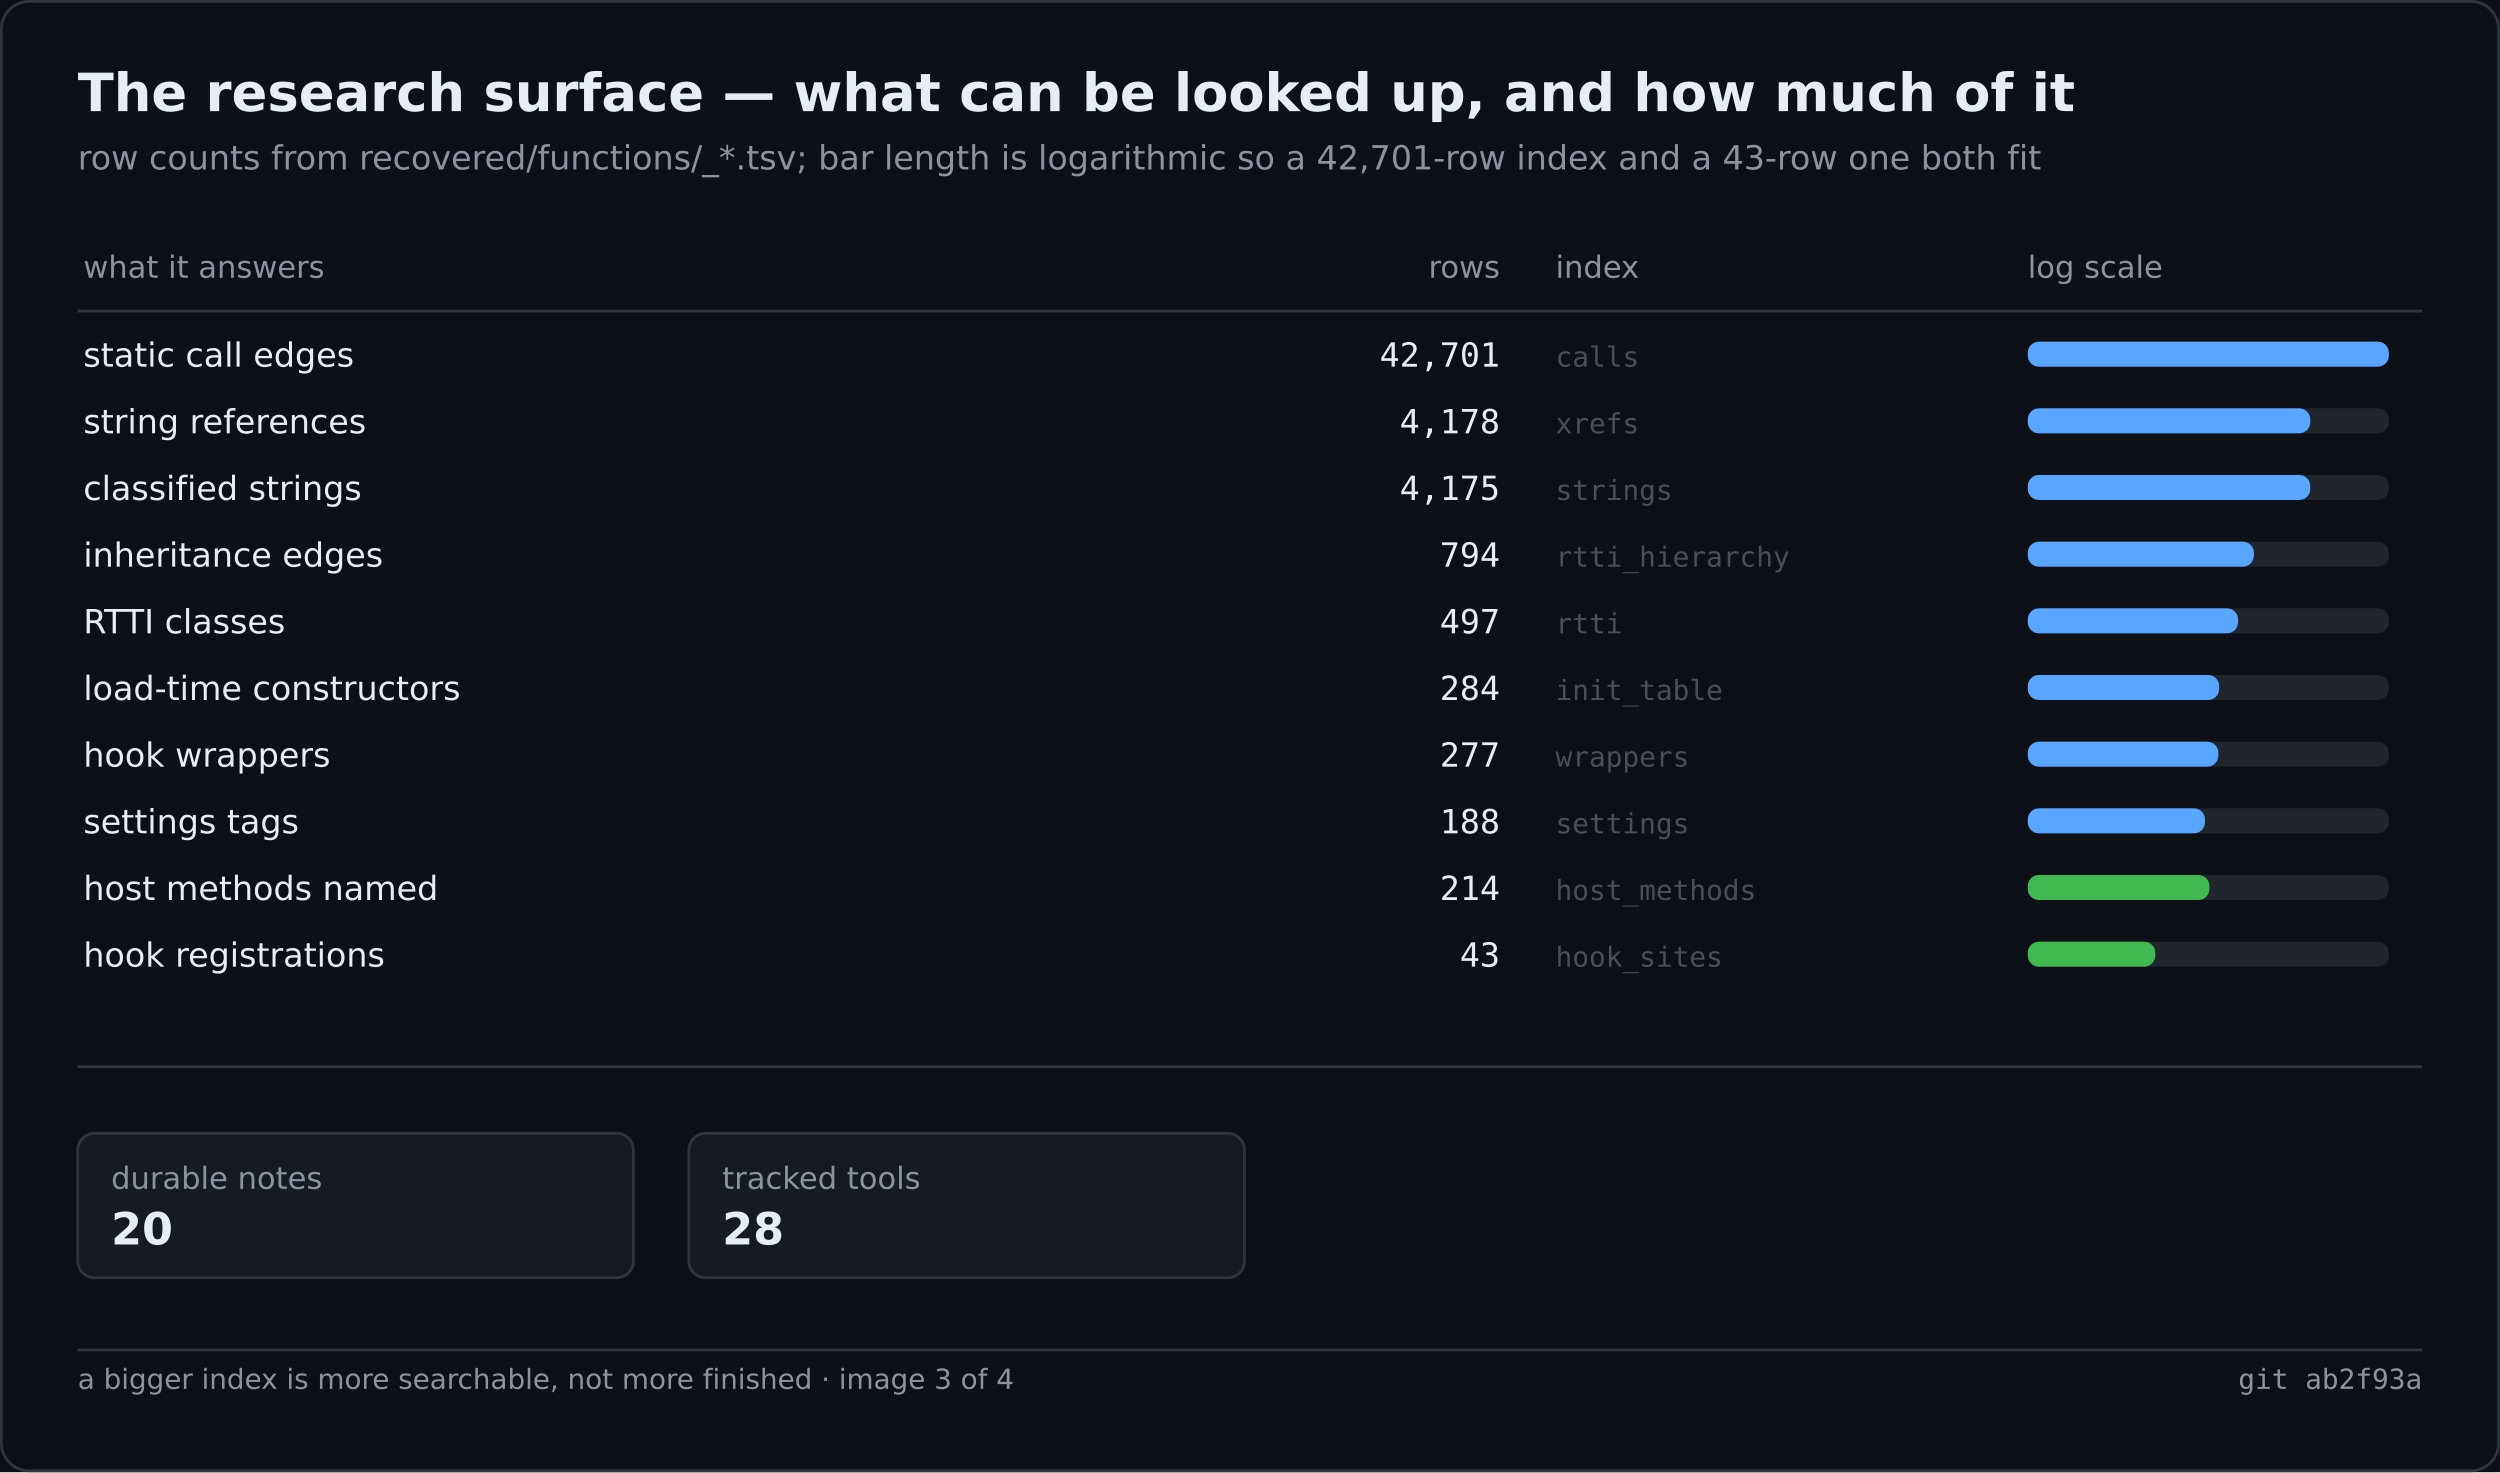
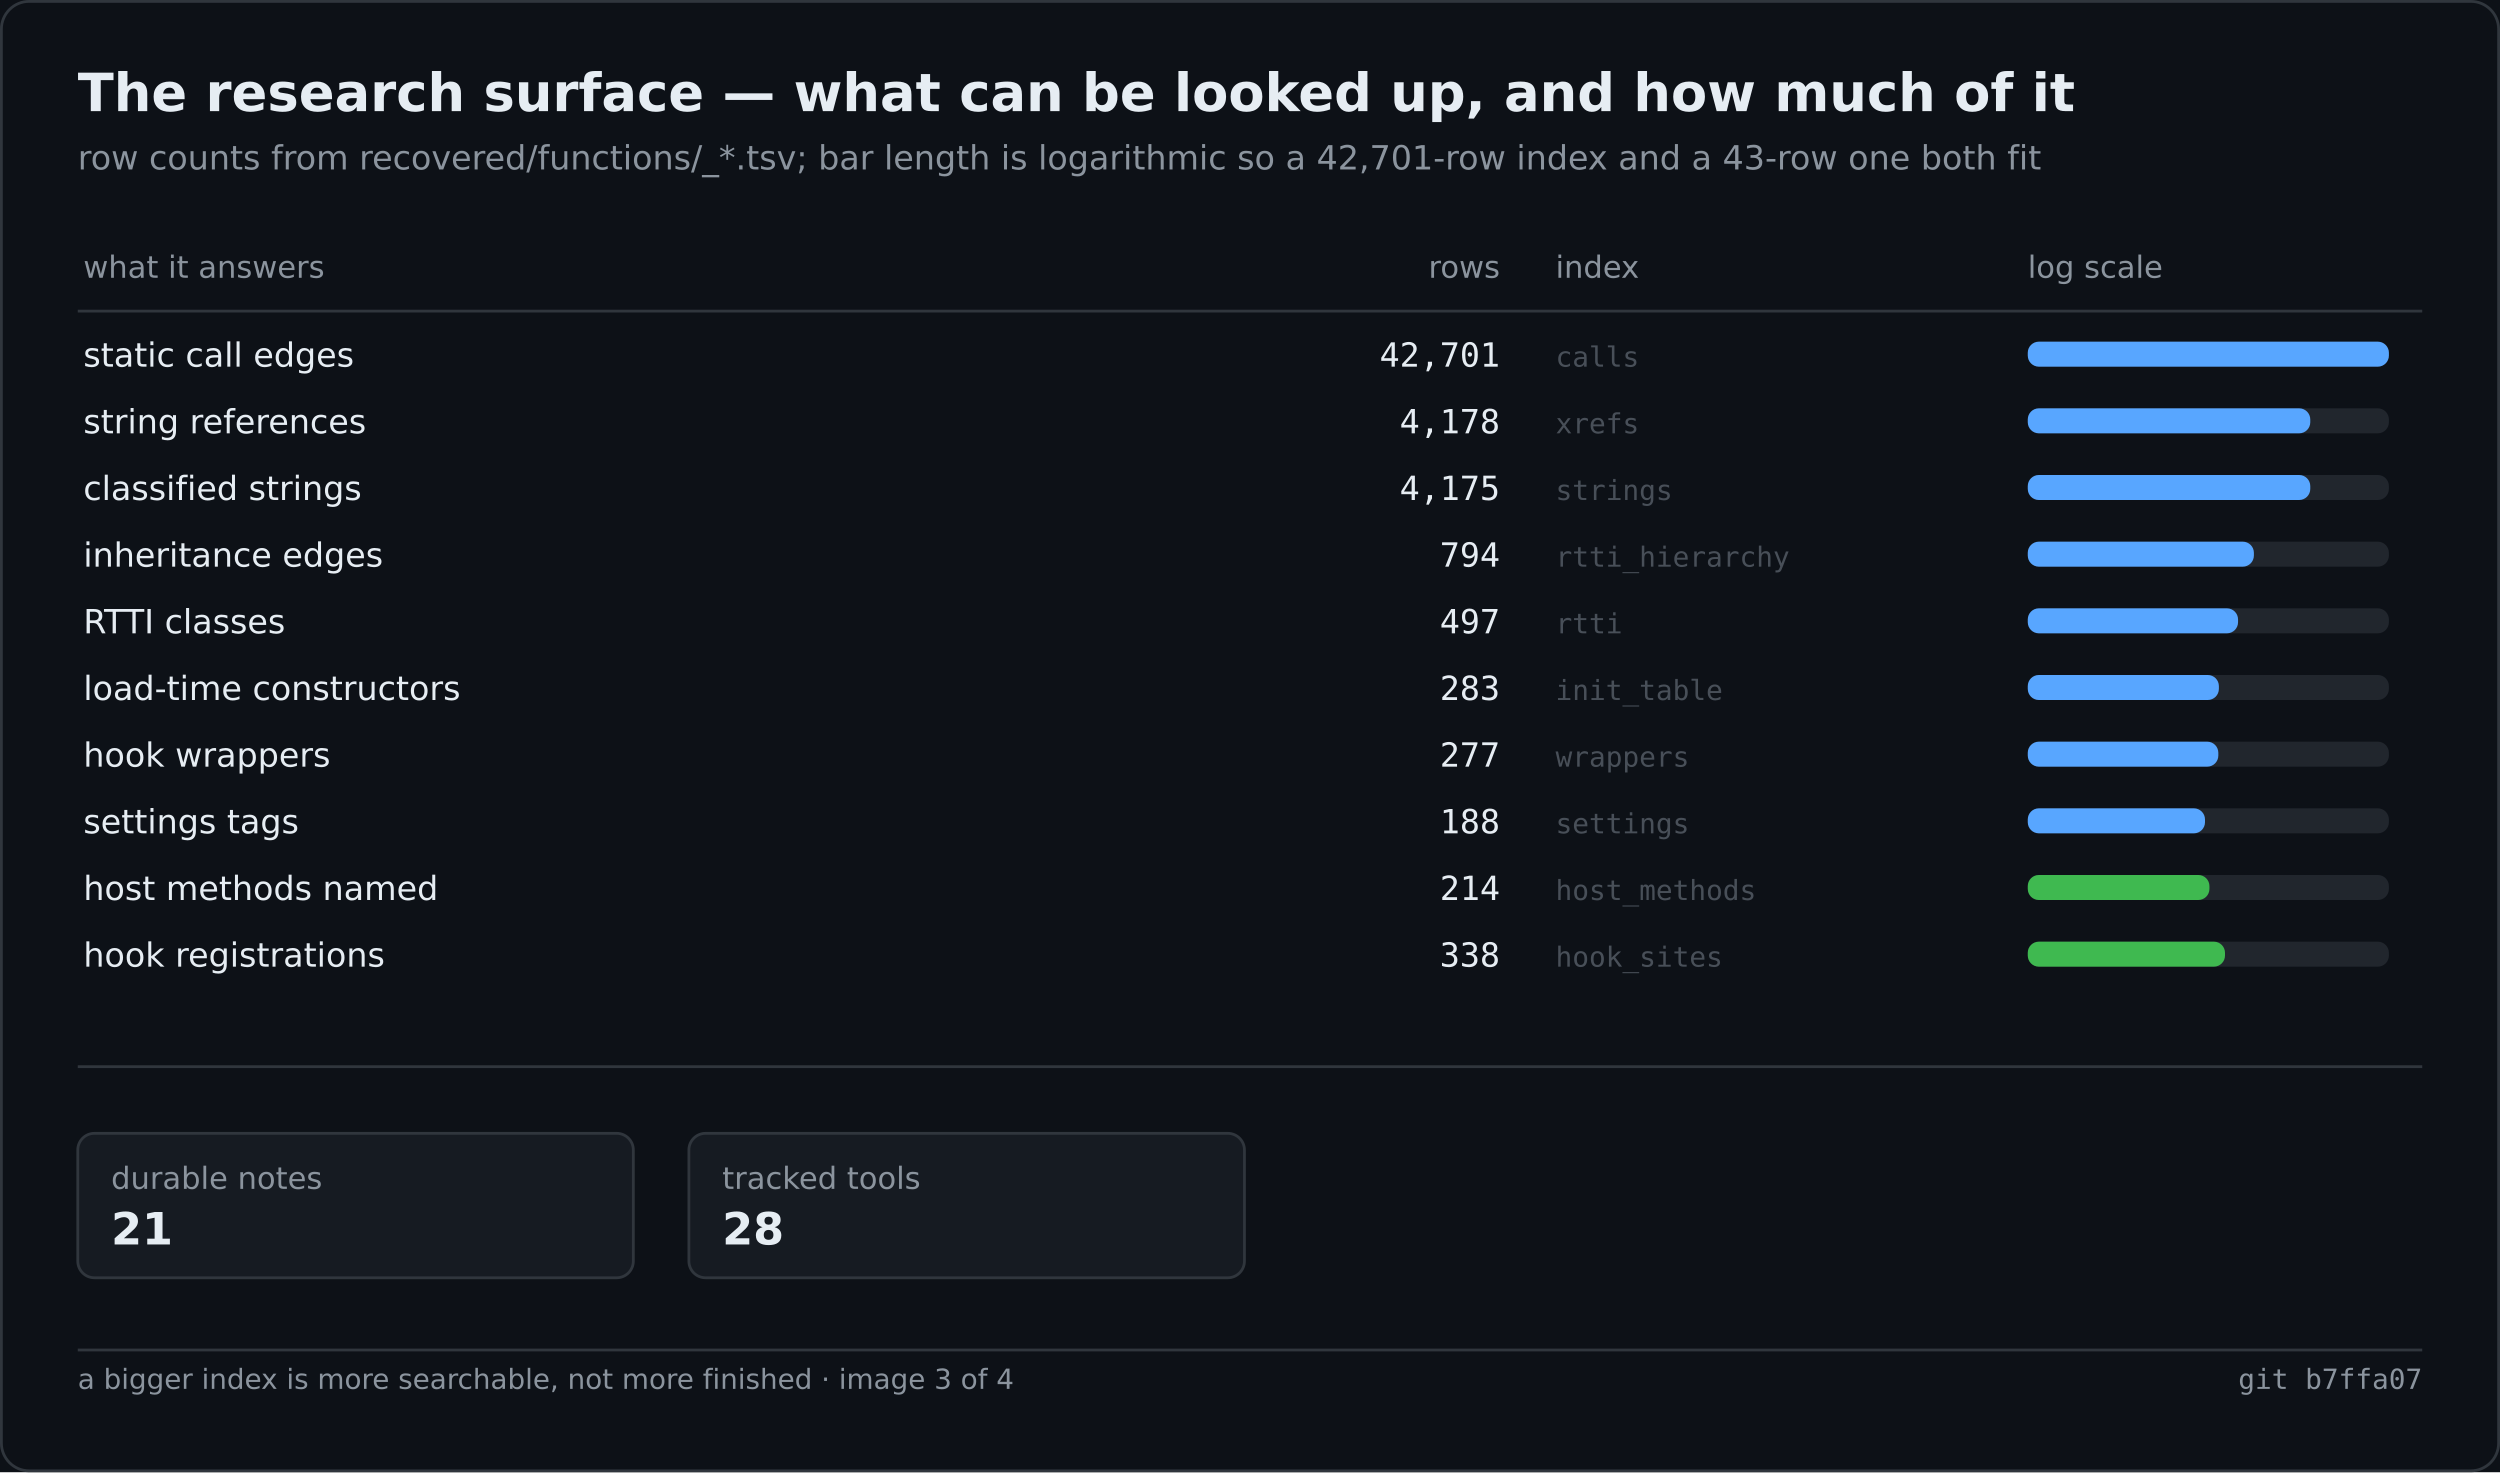
<svg xmlns="http://www.w3.org/2000/svg" width="900" height="530" viewBox="0 0 900 530" role="img" aria-label="The research surface — what can be looked up, and how much of it">
  <rect width="900" height="530" fill="#0d1117" />
  <rect x="0.5" y="0.5" width="899" height="529" fill="none" stroke="#30363d" rx="10" />
  <text x="28" y="40" font-family="Segoe UI,DejaVu Sans,Helvetica,sans-serif" font-size="19" font-weight="600" fill="#e6edf3">The research surface — what can be looked up, and how much of it</text>
  <text x="28" y="61" font-family="Segoe UI,DejaVu Sans,Helvetica,sans-serif" font-size="12" fill="#8b949e">row counts from recovered/functions/_*.tsv; bar length is logarithmic so a 42,701-row index and a 43-row one both fit</text>
  <text x="30.0" y="100.0" font-family="Segoe UI,DejaVu Sans,Helvetica,sans-serif" font-size="11" fill="#8b949e">what it answers</text>
  <text x="540.0" y="100.0" font-family="Segoe UI,DejaVu Sans,Helvetica,sans-serif" font-size="11" fill="#8b949e" text-anchor="end">rows</text>
  <text x="560.0" y="100.0" font-family="Segoe UI,DejaVu Sans,Helvetica,sans-serif" font-size="11" fill="#8b949e">index</text>
  <text x="730.0" y="100.0" font-family="Segoe UI,DejaVu Sans,Helvetica,sans-serif" font-size="11" fill="#8b949e">log scale</text>
  <line x1="28.0" y1="112.0" x2="872.0" y2="112.0" stroke="#30363d" stroke-width="1" />
  <text x="30.0" y="132.0" font-family="Segoe UI,DejaVu Sans,Helvetica,sans-serif" font-size="12" fill="#e6edf3">static call edges</text>
  <text x="540.0" y="132.0" font-family="Cascadia Mono,Consolas,DejaVu Sans Mono,monospace" font-size="12" fill="#e6edf3" text-anchor="end">42,701</text>
  <text x="560.0" y="132.0" font-family="Cascadia Mono,Consolas,DejaVu Sans Mono,monospace" font-size="10" fill="#484f58">calls</text>
  <rect x="730.0" y="123.0" width="130.0" height="9.0" fill="#21262d" rx="4" />
  <rect x="730.0" y="123.0" width="130.0" height="9.0" fill="#58a6ff" rx="4" />
  <text x="30.0" y="156.0" font-family="Segoe UI,DejaVu Sans,Helvetica,sans-serif" font-size="12" fill="#e6edf3">string references</text>
  <text x="540.0" y="156.0" font-family="Cascadia Mono,Consolas,DejaVu Sans Mono,monospace" font-size="12" fill="#e6edf3" text-anchor="end">4,178</text>
  <text x="560.0" y="156.0" font-family="Cascadia Mono,Consolas,DejaVu Sans Mono,monospace" font-size="10" fill="#484f58">xrefs</text>
  <rect x="730.0" y="147.0" width="130.0" height="9.0" fill="#21262d" rx="4" />
  <rect x="730.0" y="147.0" width="101.7" height="9.0" fill="#58a6ff" rx="4" />
  <text x="30.0" y="180.0" font-family="Segoe UI,DejaVu Sans,Helvetica,sans-serif" font-size="12" fill="#e6edf3">classified strings</text>
  <text x="540.0" y="180.0" font-family="Cascadia Mono,Consolas,DejaVu Sans Mono,monospace" font-size="12" fill="#e6edf3" text-anchor="end">4,175</text>
  <text x="560.0" y="180.0" font-family="Cascadia Mono,Consolas,DejaVu Sans Mono,monospace" font-size="10" fill="#484f58">strings</text>
  <rect x="730.0" y="171.0" width="130.0" height="9.0" fill="#21262d" rx="4" />
  <rect x="730.0" y="171.0" width="101.7" height="9.0" fill="#58a6ff" rx="4" />
  <text x="30.0" y="204.0" font-family="Segoe UI,DejaVu Sans,Helvetica,sans-serif" font-size="12" fill="#e6edf3">inheritance edges</text>
  <text x="540.0" y="204.0" font-family="Cascadia Mono,Consolas,DejaVu Sans Mono,monospace" font-size="12" fill="#e6edf3" text-anchor="end">794</text>
  <text x="560.0" y="204.0" font-family="Cascadia Mono,Consolas,DejaVu Sans Mono,monospace" font-size="10" fill="#484f58">rtti_hierarchy</text>
  <rect x="730.0" y="195.0" width="130.0" height="9.0" fill="#21262d" rx="4" />
  <rect x="730.0" y="195.0" width="81.4" height="9.0" fill="#58a6ff" rx="4" />
  <text x="30.0" y="228.0" font-family="Segoe UI,DejaVu Sans,Helvetica,sans-serif" font-size="12" fill="#e6edf3">RTTI classes</text>
  <text x="540.0" y="228.0" font-family="Cascadia Mono,Consolas,DejaVu Sans Mono,monospace" font-size="12" fill="#e6edf3" text-anchor="end">497</text>
  <text x="560.0" y="228.0" font-family="Cascadia Mono,Consolas,DejaVu Sans Mono,monospace" font-size="10" fill="#484f58">rtti</text>
  <rect x="730.0" y="219.0" width="130.0" height="9.0" fill="#21262d" rx="4" />
  <rect x="730.0" y="219.0" width="75.7" height="9.0" fill="#58a6ff" rx="4" />
  <text x="30.0" y="252.0" font-family="Segoe UI,DejaVu Sans,Helvetica,sans-serif" font-size="12" fill="#e6edf3">load-time constructors</text>
-   <text x="540.0" y="252.0" font-family="Cascadia Mono,Consolas,DejaVu Sans Mono,monospace" font-size="12" fill="#e6edf3" text-anchor="end">284</text>
+   <text x="540.0" y="252.0" font-family="Cascadia Mono,Consolas,DejaVu Sans Mono,monospace" font-size="12" fill="#e6edf3" text-anchor="end">283</text>
  <text x="560.0" y="252.0" font-family="Cascadia Mono,Consolas,DejaVu Sans Mono,monospace" font-size="10" fill="#484f58">init_table</text>
  <rect x="730.0" y="243.0" width="130.0" height="9.0" fill="#21262d" rx="4" />
-   <rect x="730.0" y="243.0" width="68.9" height="9.0" fill="#58a6ff" rx="4" />
+   <rect x="730.0" y="243.0" width="68.8" height="9.0" fill="#58a6ff" rx="4" />
  <text x="30.0" y="276.0" font-family="Segoe UI,DejaVu Sans,Helvetica,sans-serif" font-size="12" fill="#e6edf3">hook wrappers</text>
  <text x="540.0" y="276.0" font-family="Cascadia Mono,Consolas,DejaVu Sans Mono,monospace" font-size="12" fill="#e6edf3" text-anchor="end">277</text>
  <text x="560.0" y="276.0" font-family="Cascadia Mono,Consolas,DejaVu Sans Mono,monospace" font-size="10" fill="#484f58">wrappers</text>
  <rect x="730.0" y="267.0" width="130.0" height="9.0" fill="#21262d" rx="4" />
  <rect x="730.0" y="267.0" width="68.6" height="9.0" fill="#58a6ff" rx="4" />
  <text x="30.0" y="300.0" font-family="Segoe UI,DejaVu Sans,Helvetica,sans-serif" font-size="12" fill="#e6edf3">settings tags</text>
  <text x="540.0" y="300.0" font-family="Cascadia Mono,Consolas,DejaVu Sans Mono,monospace" font-size="12" fill="#e6edf3" text-anchor="end">188</text>
  <text x="560.0" y="300.0" font-family="Cascadia Mono,Consolas,DejaVu Sans Mono,monospace" font-size="10" fill="#484f58">settings</text>
  <rect x="730.0" y="291.0" width="130.0" height="9.0" fill="#21262d" rx="4" />
  <rect x="730.0" y="291.0" width="63.8" height="9.0" fill="#58a6ff" rx="4" />
  <text x="30.0" y="324.0" font-family="Segoe UI,DejaVu Sans,Helvetica,sans-serif" font-size="12" fill="#e6edf3">host methods named</text>
  <text x="540.0" y="324.0" font-family="Cascadia Mono,Consolas,DejaVu Sans Mono,monospace" font-size="12" fill="#e6edf3" text-anchor="end">214</text>
  <text x="560.0" y="324.0" font-family="Cascadia Mono,Consolas,DejaVu Sans Mono,monospace" font-size="10" fill="#484f58">host_methods</text>
  <rect x="730.0" y="315.0" width="130.0" height="9.0" fill="#21262d" rx="4" />
  <rect x="730.0" y="315.0" width="65.4" height="9.0" fill="#3fb950" rx="4" />
  <text x="30.0" y="348.0" font-family="Segoe UI,DejaVu Sans,Helvetica,sans-serif" font-size="12" fill="#e6edf3">hook registrations</text>
-   <text x="540.0" y="348.0" font-family="Cascadia Mono,Consolas,DejaVu Sans Mono,monospace" font-size="12" fill="#e6edf3" text-anchor="end">43</text>
+   <text x="540.0" y="348.0" font-family="Cascadia Mono,Consolas,DejaVu Sans Mono,monospace" font-size="12" fill="#e6edf3" text-anchor="end">338</text>
  <text x="560.0" y="348.0" font-family="Cascadia Mono,Consolas,DejaVu Sans Mono,monospace" font-size="10" fill="#484f58">hook_sites</text>
  <rect x="730.0" y="339.0" width="130.0" height="9.0" fill="#21262d" rx="4" />
-   <rect x="730.0" y="339.0" width="45.9" height="9.0" fill="#3fb950" rx="4" />
+   <rect x="730.0" y="339.0" width="71.0" height="9.0" fill="#3fb950" rx="4" />
  <line x1="28.0" y1="384.0" x2="872.0" y2="384.0" stroke="#30363d" stroke-width="1" />
  <rect x="28.0" y="408.0" width="200.0" height="52.0" fill="#161b22" rx="6" stroke="#30363d" stroke-width="1" />
  <text x="40.0" y="428.0" font-family="Segoe UI,DejaVu Sans,Helvetica,sans-serif" font-size="11" fill="#8b949e">durable notes</text>
-   <text x="40.0" y="448.0" font-family="Segoe UI,DejaVu Sans,Helvetica,sans-serif" font-size="16" fill="#e6edf3" font-weight="600">20</text>
+   <text x="40.0" y="448.0" font-family="Segoe UI,DejaVu Sans,Helvetica,sans-serif" font-size="16" fill="#e6edf3" font-weight="600">21</text>
  <rect x="248.0" y="408.0" width="200.0" height="52.0" fill="#161b22" rx="6" stroke="#30363d" stroke-width="1" />
  <text x="260.0" y="428.0" font-family="Segoe UI,DejaVu Sans,Helvetica,sans-serif" font-size="11" fill="#8b949e">tracked tools</text>
  <text x="260.0" y="448.0" font-family="Segoe UI,DejaVu Sans,Helvetica,sans-serif" font-size="16" fill="#e6edf3" font-weight="600">28</text>
  <line x1="28.0" y1="486.0" x2="872.0" y2="486.0" stroke="#30363d" stroke-width="1" />
  <text x="28.0" y="500.0" font-family="Segoe UI,DejaVu Sans,Helvetica,sans-serif" font-size="10" fill="#8b949e">a bigger index is more searchable, not more finished · image 3 of 4</text>
-   <text x="872.0" y="500.0" font-family="Cascadia Mono,Consolas,DejaVu Sans Mono,monospace" font-size="10" fill="#8b949e" text-anchor="end">git ab2f93a</text>
+   <text x="872.0" y="500.0" font-family="Cascadia Mono,Consolas,DejaVu Sans Mono,monospace" font-size="10" fill="#8b949e" text-anchor="end">git b7ffa07</text>
</svg>
